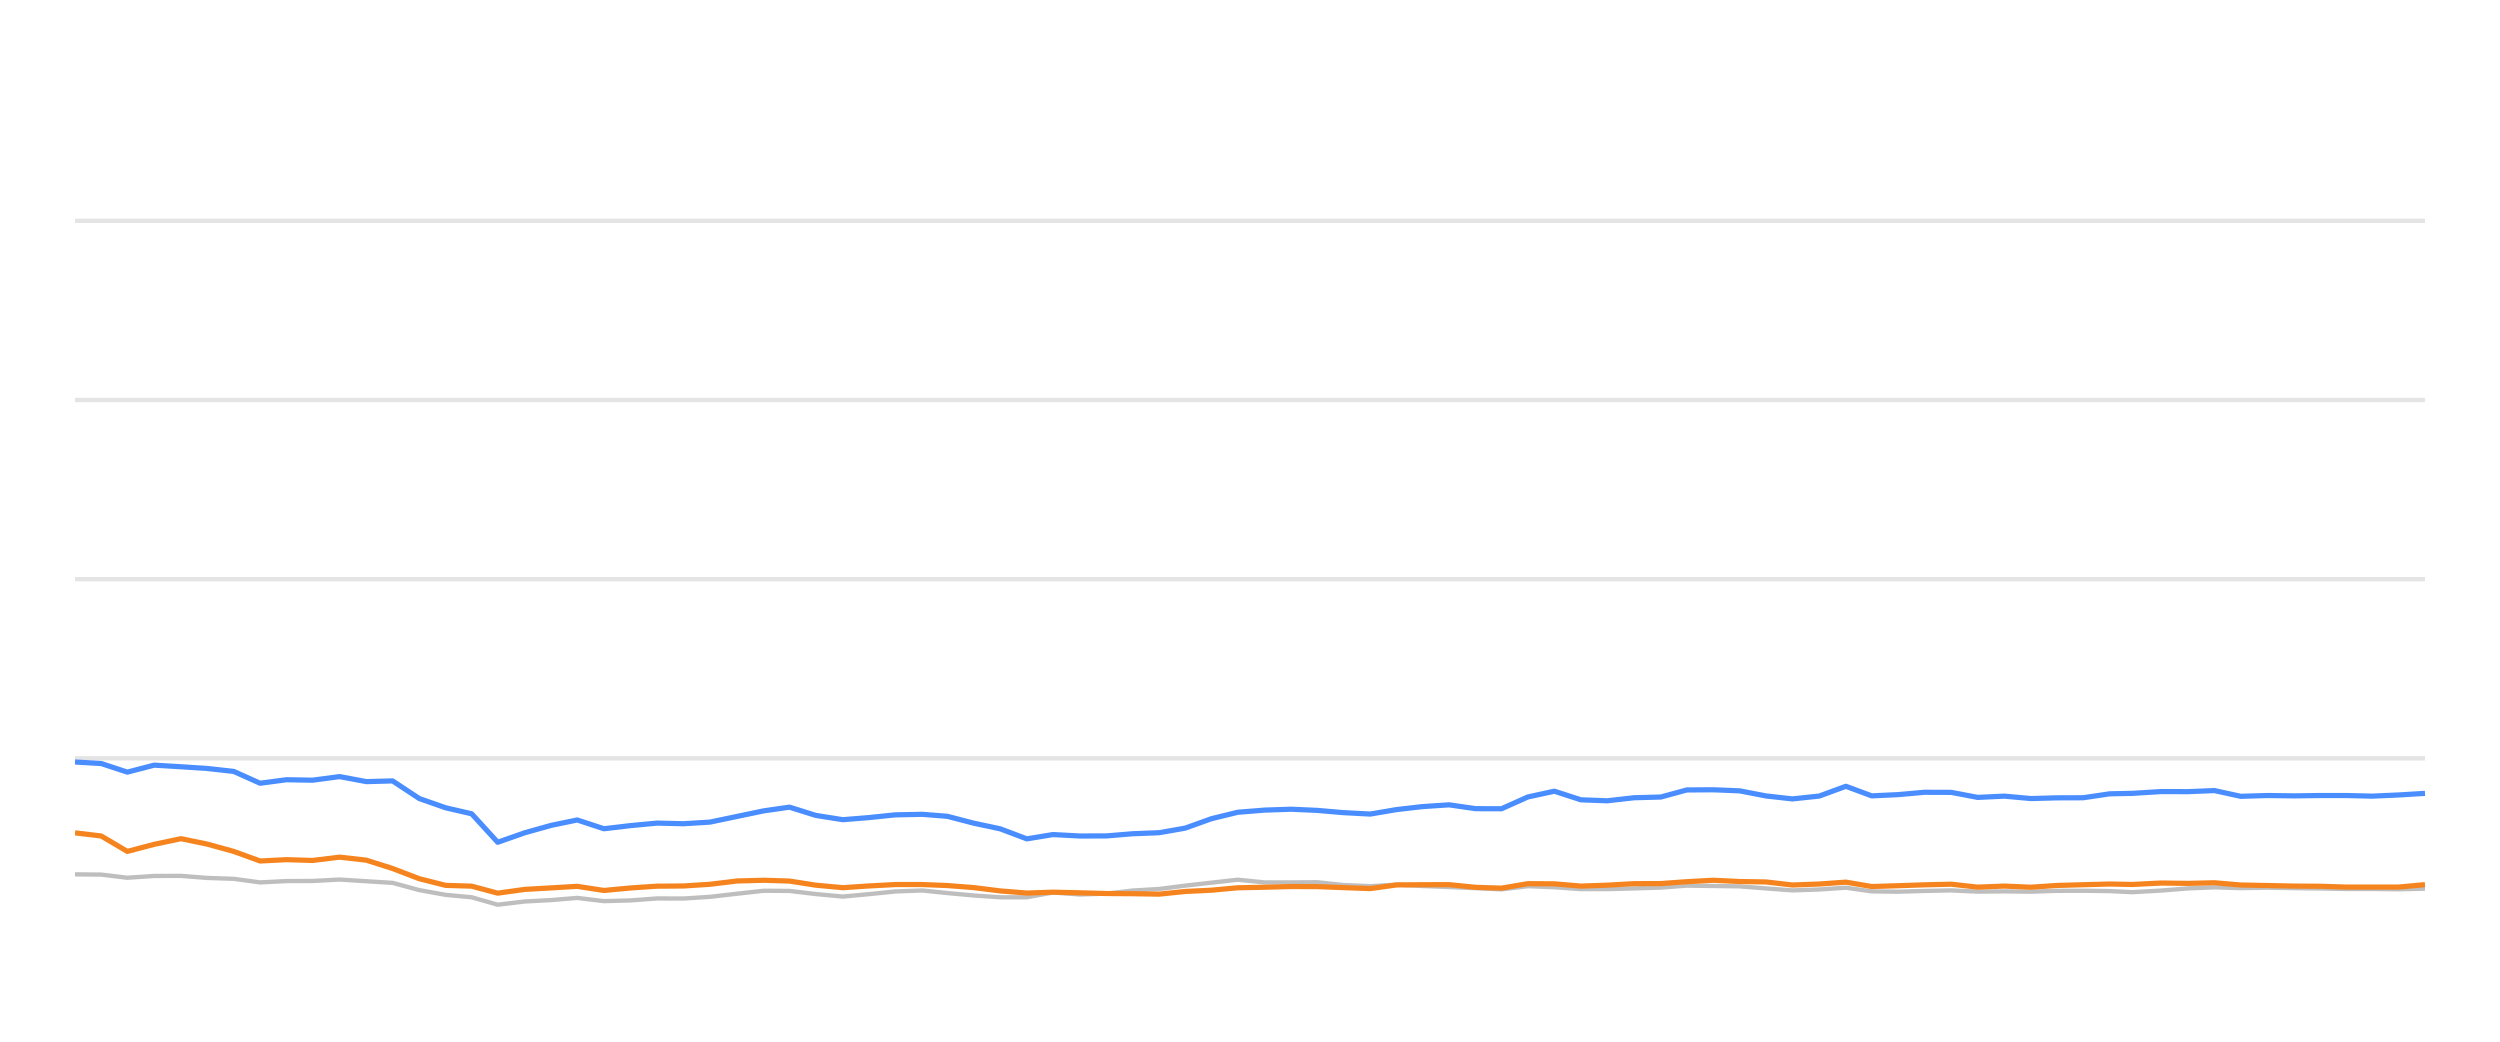
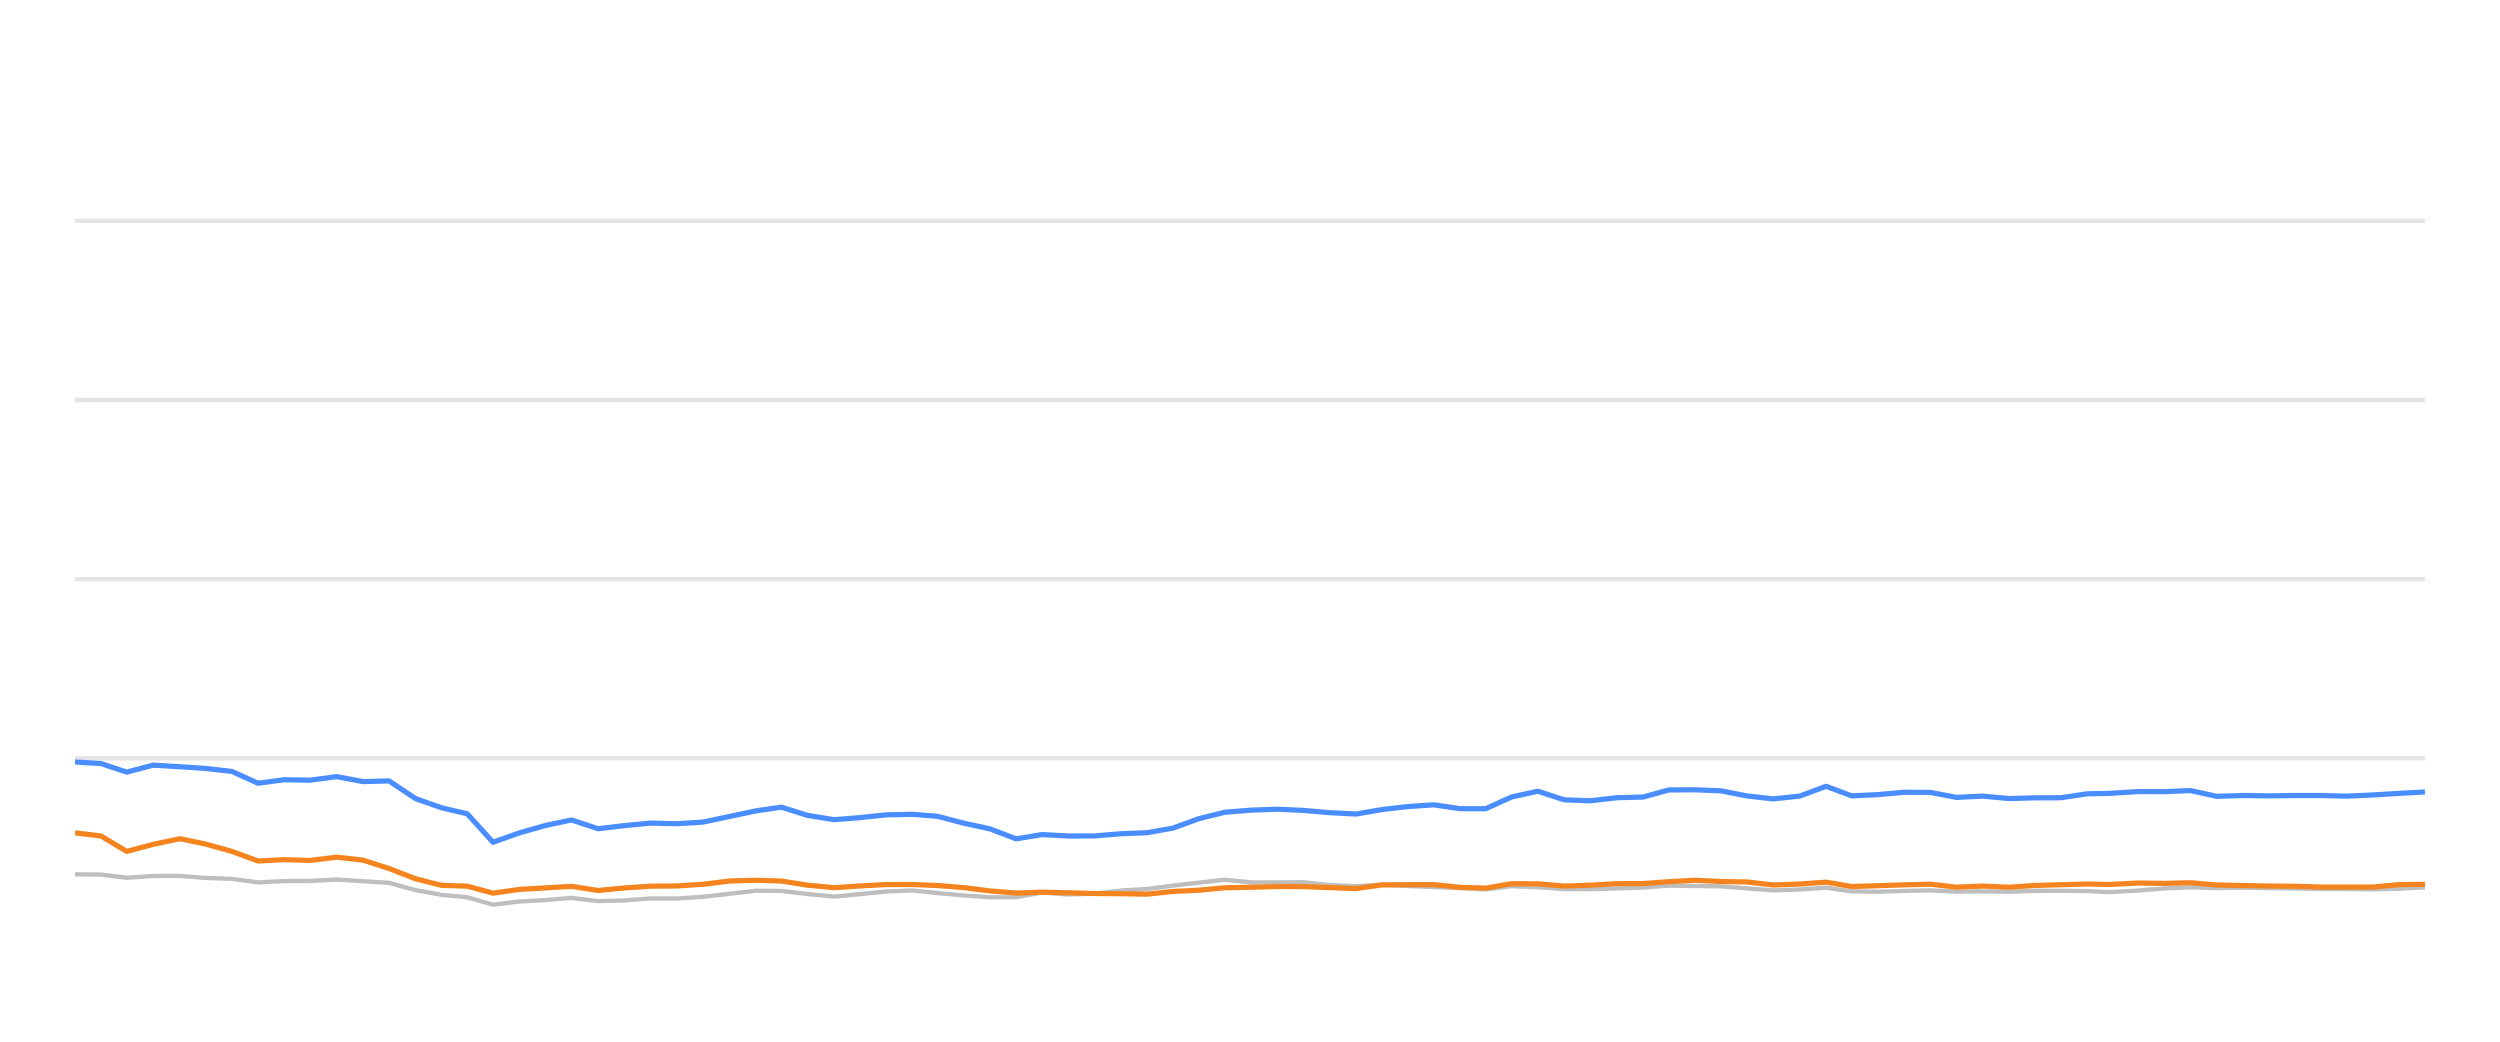
<svg xmlns="http://www.w3.org/2000/svg" width="288pt" height="120pt" viewBox="0 0 288 120" version="1.1">
  <defs>
    <style type="text/css">*{stroke-linejoin: round; stroke-linecap: butt}</style>
  </defs>
  <g id="figure_1">
    <g id="patch_1">
      <path d="M 0 120  L 288 120  L 288 0  L 0 0  L 0 120  z " style="fill: none; opacity: 0" />
    </g>
    <g id="axes_1">
      <g id="patch_2">
        <path d="M 8.64 108  L 279.36 108  L 279.36 4.8  L 8.64 4.8  L 8.64 108  z " style="fill: none" />
      </g>
      <g id="matplotlib.axis_1" />
      <g id="matplotlib.axis_2" />
      <g id="line2d_1">
-         <path d="M 8.64 87.36  L 279.36 87.36  " clip-path="url(#p1d80eefd3b)" style="fill: none; stroke: #b2b2b2; stroke-opacity: 0.35; stroke-width: 0.5; stroke-linecap: square" />
+         <path d="M 8.64 87.36  L 279.36 87.36  " clip-path="url(#p8b44872be9)" style="fill: none; stroke: #b2b2b2; stroke-opacity: 0.35; stroke-width: 0.5; stroke-linecap: square" />
      </g>
      <g id="line2d_2">
-         <path d="M 8.64 66.72  L 279.36 66.72  " clip-path="url(#p1d80eefd3b)" style="fill: none; stroke: #b2b2b2; stroke-opacity: 0.35; stroke-width: 0.5; stroke-linecap: square" />
+         <path d="M 8.64 66.72  L 279.36 66.72  " clip-path="url(#p8b44872be9)" style="fill: none; stroke: #b2b2b2; stroke-opacity: 0.35; stroke-width: 0.5; stroke-linecap: square" />
      </g>
      <g id="line2d_3">
-         <path d="M 8.64 46.08  L 279.36 46.08  " clip-path="url(#p1d80eefd3b)" style="fill: none; stroke: #b2b2b2; stroke-opacity: 0.35; stroke-width: 0.5; stroke-linecap: square" />
+         <path d="M 8.64 46.08  L 279.36 46.08  " clip-path="url(#p8b44872be9)" style="fill: none; stroke: #b2b2b2; stroke-opacity: 0.35; stroke-width: 0.5; stroke-linecap: square" />
      </g>
      <g id="line2d_4">
-         <path d="M 8.64 25.44  L 279.36 25.44  " clip-path="url(#p1d80eefd3b)" style="fill: none; stroke: #b2b2b2; stroke-opacity: 0.35; stroke-width: 0.5; stroke-linecap: square" />
+         <path d="M 8.64 25.44  L 279.36 25.44  " clip-path="url(#p8b44872be9)" style="fill: none; stroke: #b2b2b2; stroke-opacity: 0.35; stroke-width: 0.5; stroke-linecap: square" />
      </g>
      <g id="line2d_5">
-         <path d="M 8.64 100.724  L 11.663 100.755  L 14.667 101.117  L 17.761 100.91  L 20.847 100.9  L 23.847 101.137  L 26.924 101.24  L 29.96 101.653  L 33.008 101.498  L 36.01 101.488  L 39.119 101.323  L 42.21 101.519  L 45.226 101.705  L 48.306 102.541  L 51.341 103.088  L 54.337 103.366  L 57.336 104.223  L 60.448 103.851  L 63.507 103.686  L 66.495 103.439  L 69.572 103.81  L 72.636 103.728  L 75.694 103.5  L 78.718 103.511  L 81.786 103.315  L 84.933 102.954  L 87.996 102.613  L 90.945 102.634  L 93.977 102.995  L 97.094 103.284  L 100.019 103.015  L 103.128 102.696  L 106.263 102.582  L 109.127 102.881  L 112.184 103.16  L 115.229 103.366  L 118.29 103.366  L 121.299 102.819  L 124.403 103.046  L 127.471 102.943  L 130.458 102.592  L 133.548 102.407  L 136.541 102.025  L 139.554 101.684  L 142.587 101.344  L 145.677 101.653  L 148.753 101.653  L 151.753 101.633  L 154.716 101.952  L 157.854 102.087  L 160.893 101.911  L 163.85 102.066  L 166.941 102.19  L 169.994 102.314  L 172.969 102.458  L 176.016 102.087  L 179.069 102.21  L 182.116 102.427  L 185.147 102.427  L 188.239 102.345  L 191.326 102.252  L 194.316 102.025  L 197.364 102.066  L 200.406 102.107  L 203.45 102.345  L 206.488 102.572  L 209.584 102.468  L 212.648 102.262  L 215.621 102.685  L 218.674 102.726  L 221.699 102.634  L 224.788 102.572  L 227.832 102.716  L 230.904 102.685  L 233.964 102.726  L 236.947 102.623  L 239.983 102.613  L 243.039 102.654  L 245.654 102.778  L 248.963 102.592  L 252.043 102.345  L 255.105 102.221  L 258.136 102.314  L 261.221 102.262  L 264.274 102.314  L 267.317 102.355  L 270.22 102.407  L 273.28 102.407  L 276.321 102.448  L 279.36 102.376  " clip-path="url(#p1d80eefd3b)" style="fill: none; stroke: #bebebe; stroke-width: 0.5; stroke-linecap: round" />
+         <path d="M 8.64 100.724  L 11.629 100.755  L 14.6 101.117  L 17.659 100.91  L 20.711 100.9  L 23.677 101.137  L 26.72 101.24  L 29.723 101.653  L 32.737 101.498  L 35.705 101.488  L 38.779 101.323  L 41.836 101.519  L 44.818 101.705  L 47.864 102.541  L 50.866 103.088  L 53.828 103.366  L 56.794 104.223  L 59.87 103.851  L 62.896 103.686  L 65.85 103.439  L 68.894 103.81  L 71.923 103.728  L 74.947 103.5  L 77.937 103.511  L 80.971 103.315  L 84.083 102.954  L 87.112 102.613  L 90.028 102.634  L 93.026 102.995  L 96.109 103.284  L 99.001 103.015  L 102.075 102.696  L 105.175 102.582  L 108.007 102.881  L 111.03 103.16  L 114.041 103.366  L 117.069 103.366  L 120.044 102.819  L 123.113 103.046  L 126.147 102.943  L 129.101 102.592  L 132.157 102.407  L 135.116 102.025  L 138.095 101.684  L 141.094 101.344  L 144.151 101.653  L 147.192 101.653  L 150.159 101.633  L 153.089 101.952  L 156.192 102.087  L 159.197 101.911  L 162.12 102.066  L 165.177 102.19  L 168.196 102.314  L 171.138 102.458  L 174.151 102.087  L 177.171 102.21  L 180.183 102.427  L 183.18 102.427  L 186.238 102.345  L 189.291 102.252  L 192.248 102.025  L 195.262 102.066  L 198.269 102.107  L 201.28 102.345  L 204.284 102.572  L 207.345 102.468  L 210.375 102.262  L 213.315 102.685  L 216.334 102.726  L 219.325 102.634  L 222.38 102.572  L 225.39 102.716  L 228.428 102.685  L 231.454 102.726  L 234.404 102.623  L 237.406 102.613  L 240.428 102.654  L 243.013 102.778  L 246.286 102.592  L 249.332 102.345  L 252.359 102.221  L 255.356 102.314  L 258.408 102.262  L 261.427 102.314  L 264.436 102.355  L 267.305 102.407  L 270.332 102.407  L 273.339 102.448  L 276.344 102.376  L 279.36 102.221  " clip-path="url(#p8b44872be9)" style="fill: none; stroke: #bebebe; stroke-width: 0.5; stroke-linecap: round" />
      </g>
      <g id="line2d_6">
-         <path d="M 8.64 87.783  L 11.663 87.959  L 14.667 88.949  L 17.761 88.144  L 20.847 88.33  L 23.847 88.526  L 26.924 88.867  L 29.96 90.229  L 33.008 89.826  L 36.01 89.878  L 39.119 89.465  L 42.21 90.043  L 45.226 89.961  L 48.306 91.994  L 51.341 93.057  L 54.337 93.748  L 57.336 97.03  L 60.448 95.936  L 63.507 95.079  L 66.495 94.46  L 69.572 95.472  L 72.636 95.11  L 75.694 94.821  L 78.718 94.894  L 81.786 94.708  L 84.933 94.047  L 87.996 93.408  L 90.945 92.984  L 93.977 93.934  L 97.094 94.429  L 100.019 94.192  L 103.128 93.872  L 106.263 93.81  L 109.127 94.037  L 112.184 94.832  L 115.229 95.482  L 118.29 96.638  L 121.299 96.142  L 124.403 96.307  L 127.471 96.297  L 130.458 96.049  L 133.548 95.926  L 136.541 95.399  L 139.554 94.316  L 142.587 93.573  L 145.677 93.325  L 148.753 93.222  L 151.753 93.356  L 154.716 93.614  L 157.854 93.779  L 160.893 93.263  L 163.85 92.922  L 166.941 92.716  L 169.994 93.16  L 172.969 93.17  L 176.016 91.808  L 179.069 91.147  L 182.116 92.138  L 185.147 92.252  L 188.239 91.901  L 191.326 91.818  L 194.316 91.003  L 197.364 90.982  L 200.406 91.106  L 203.45 91.694  L 206.488 92.035  L 209.584 91.705  L 212.648 90.58  L 215.621 91.684  L 218.674 91.54  L 221.699 91.271  L 224.788 91.282  L 227.832 91.86  L 230.904 91.715  L 233.964 91.994  L 236.947 91.911  L 239.983 91.901  L 243.039 91.447  L 245.654 91.395  L 248.963 91.189  L 252.043 91.199  L 255.105 91.075  L 258.136 91.736  L 261.221 91.643  L 264.274 91.684  L 267.317 91.643  L 270.22 91.643  L 273.28 91.715  L 276.321 91.581  L 279.36 91.395  " clip-path="url(#p1d80eefd3b)" style="fill: none; stroke: #4a8dff; stroke-width: 0.6" />
+         <path d="M 8.64 87.783  L 11.629 87.959  L 14.6 88.949  L 17.659 88.144  L 20.711 88.33  L 23.677 88.526  L 26.72 88.867  L 29.723 90.229  L 32.737 89.826  L 35.705 89.878  L 38.779 89.465  L 41.836 90.043  L 44.818 89.961  L 47.864 91.994  L 50.866 93.057  L 53.828 93.748  L 56.794 97.03  L 59.87 95.936  L 62.896 95.079  L 65.85 94.46  L 68.894 95.472  L 71.923 95.11  L 74.947 94.821  L 77.937 94.894  L 80.971 94.708  L 84.083 94.047  L 87.112 93.408  L 90.028 92.984  L 93.026 93.934  L 96.109 94.429  L 99.001 94.192  L 102.075 93.872  L 105.175 93.81  L 108.007 94.037  L 111.03 94.832  L 114.041 95.482  L 117.069 96.638  L 120.044 96.142  L 123.113 96.307  L 126.147 96.297  L 129.101 96.049  L 132.157 95.926  L 135.116 95.399  L 138.095 94.316  L 141.094 93.573  L 144.151 93.325  L 147.192 93.222  L 150.159 93.356  L 153.089 93.614  L 156.192 93.779  L 159.197 93.263  L 162.12 92.922  L 165.177 92.716  L 168.196 93.16  L 171.138 93.17  L 174.151 91.808  L 177.171 91.147  L 180.183 92.138  L 183.18 92.252  L 186.238 91.901  L 189.291 91.818  L 192.248 91.003  L 195.262 90.982  L 198.269 91.106  L 201.28 91.694  L 204.284 92.035  L 207.345 91.705  L 210.375 90.58  L 213.315 91.684  L 216.334 91.54  L 219.325 91.271  L 222.38 91.282  L 225.39 91.86  L 228.428 91.715  L 231.454 91.994  L 234.404 91.911  L 237.406 91.901  L 240.428 91.447  L 243.013 91.395  L 246.286 91.189  L 249.332 91.199  L 252.359 91.075  L 255.356 91.736  L 258.408 91.643  L 261.427 91.684  L 264.436 91.643  L 267.305 91.643  L 270.332 91.715  L 273.339 91.581  L 276.344 91.395  L 279.36 91.23  " clip-path="url(#p8b44872be9)" style="fill: none; stroke: #4a8dff; stroke-width: 0.6" />
      </g>
      <g id="line2d_7">
-         <path d="M 8.64 95.946  L 11.663 96.307  L 14.667 98.082  L 17.761 97.267  L 20.847 96.617  L 23.847 97.236  L 26.924 98.082  L 29.96 99.187  L 33.008 99.032  L 36.01 99.125  L 39.119 98.743  L 42.21 99.094  L 45.226 100.054  L 48.306 101.23  L 51.341 101.994  L 54.337 102.087  L 57.336 102.892  L 60.448 102.458  L 63.507 102.283  L 66.495 102.107  L 69.572 102.582  L 72.636 102.293  L 75.694 102.087  L 78.718 102.066  L 81.786 101.87  L 84.933 101.488  L 87.996 101.406  L 90.945 101.498  L 93.977 101.973  L 97.094 102.262  L 100.019 102.066  L 103.128 101.901  L 106.263 101.901  L 109.127 102.014  L 112.184 102.252  L 115.229 102.634  L 118.29 102.881  L 121.299 102.778  L 124.403 102.85  L 127.471 102.933  L 130.458 102.954  L 133.548 103.005  L 136.541 102.696  L 139.554 102.551  L 142.587 102.272  L 145.677 102.21  L 148.753 102.128  L 151.753 102.138  L 154.716 102.252  L 157.854 102.365  L 160.893 101.942  L 163.85 101.922  L 166.941 101.911  L 169.994 102.221  L 172.969 102.314  L 176.016 101.798  L 179.069 101.818  L 182.116 102.076  L 185.147 101.973  L 188.239 101.798  L 191.326 101.787  L 194.316 101.571  L 197.364 101.406  L 200.406 101.55  L 203.45 101.602  L 206.488 101.952  L 209.584 101.839  L 212.648 101.622  L 215.621 102.128  L 218.674 102.035  L 221.699 101.932  L 224.788 101.86  L 227.832 102.2  L 230.904 102.076  L 233.964 102.21  L 236.947 102.004  L 239.983 101.922  L 243.039 101.839  L 245.654 101.891  L 248.963 101.725  L 252.043 101.767  L 255.105 101.694  L 258.136 101.952  L 261.221 102.014  L 264.274 102.076  L 267.317 102.097  L 270.22 102.19  L 273.28 102.19  L 276.321 102.19  L 279.36 101.911  " clip-path="url(#p1d80eefd3b)" style="fill: none; stroke: #f5841e; stroke-width: 0.6" />
+         <path d="M 8.64 95.946  L 11.629 96.307  L 14.6 98.082  L 17.659 97.267  L 20.711 96.617  L 23.677 97.236  L 26.72 98.082  L 29.723 99.187  L 32.737 99.032  L 35.705 99.125  L 38.779 98.743  L 41.836 99.094  L 44.818 100.054  L 47.864 101.23  L 50.866 101.994  L 53.828 102.087  L 56.794 102.892  L 59.87 102.458  L 62.896 102.283  L 65.85 102.107  L 68.894 102.582  L 71.923 102.293  L 74.947 102.087  L 77.937 102.066  L 80.971 101.87  L 84.083 101.488  L 87.112 101.406  L 90.028 101.498  L 93.026 101.973  L 96.109 102.262  L 99.001 102.066  L 102.075 101.901  L 105.175 101.901  L 108.007 102.014  L 111.03 102.252  L 114.041 102.634  L 117.069 102.881  L 120.044 102.778  L 123.113 102.85  L 126.147 102.933  L 129.101 102.954  L 132.157 103.005  L 135.116 102.696  L 138.095 102.551  L 141.094 102.272  L 144.151 102.21  L 147.192 102.128  L 150.159 102.138  L 153.089 102.252  L 156.192 102.365  L 159.197 101.942  L 162.12 101.922  L 165.177 101.911  L 168.196 102.221  L 171.138 102.314  L 174.151 101.798  L 177.171 101.818  L 180.183 102.076  L 183.18 101.973  L 186.238 101.798  L 189.291 101.787  L 192.248 101.571  L 195.262 101.406  L 198.269 101.55  L 201.28 101.602  L 204.284 101.952  L 207.345 101.839  L 210.375 101.622  L 213.315 102.128  L 216.334 102.035  L 219.325 101.932  L 222.38 101.86  L 225.39 102.2  L 228.428 102.076  L 231.454 102.21  L 234.404 102.004  L 237.406 101.922  L 240.428 101.839  L 243.013 101.891  L 246.286 101.725  L 249.332 101.767  L 252.359 101.694  L 255.356 101.952  L 258.408 102.014  L 261.427 102.076  L 264.436 102.097  L 267.305 102.19  L 270.332 102.19  L 273.339 102.19  L 276.344 101.911  L 279.36 101.87  " clip-path="url(#p8b44872be9)" style="fill: none; stroke: #f5841e; stroke-width: 0.6" />
      </g>
    </g>
  </g>
  <defs>
-     <clipPath id="p1d80eefd3b">
+     <clipPath id="p8b44872be9">
      <rect x="8.64" y="4.8" width="270.72" height="103.2" />
    </clipPath>
  </defs>
</svg>
